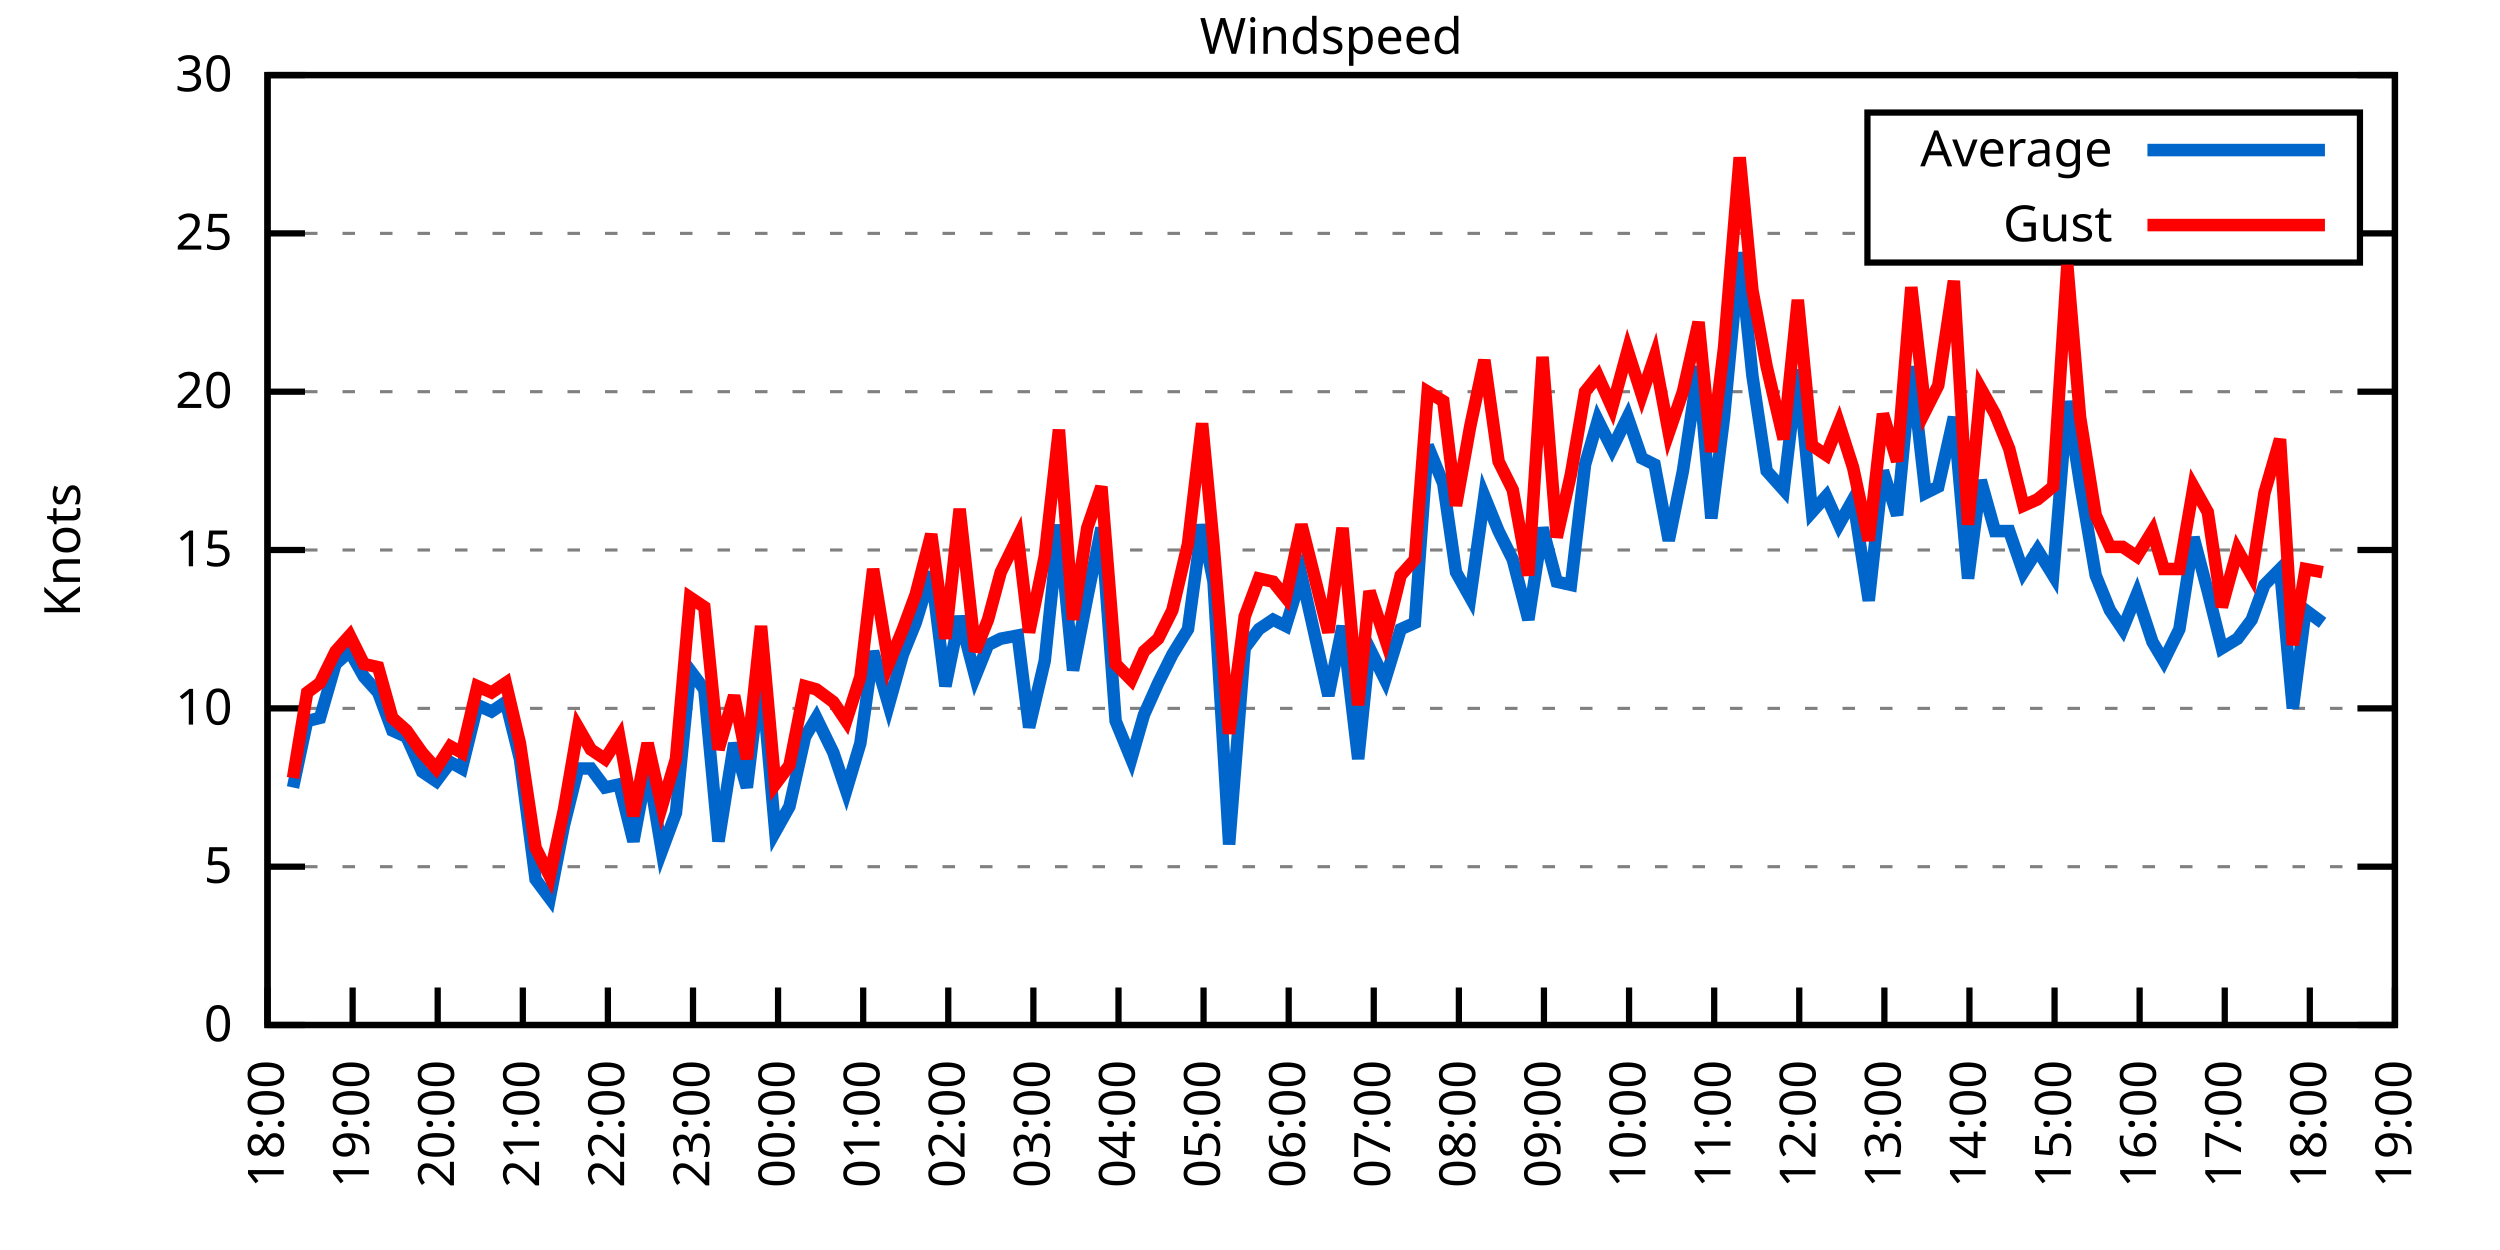
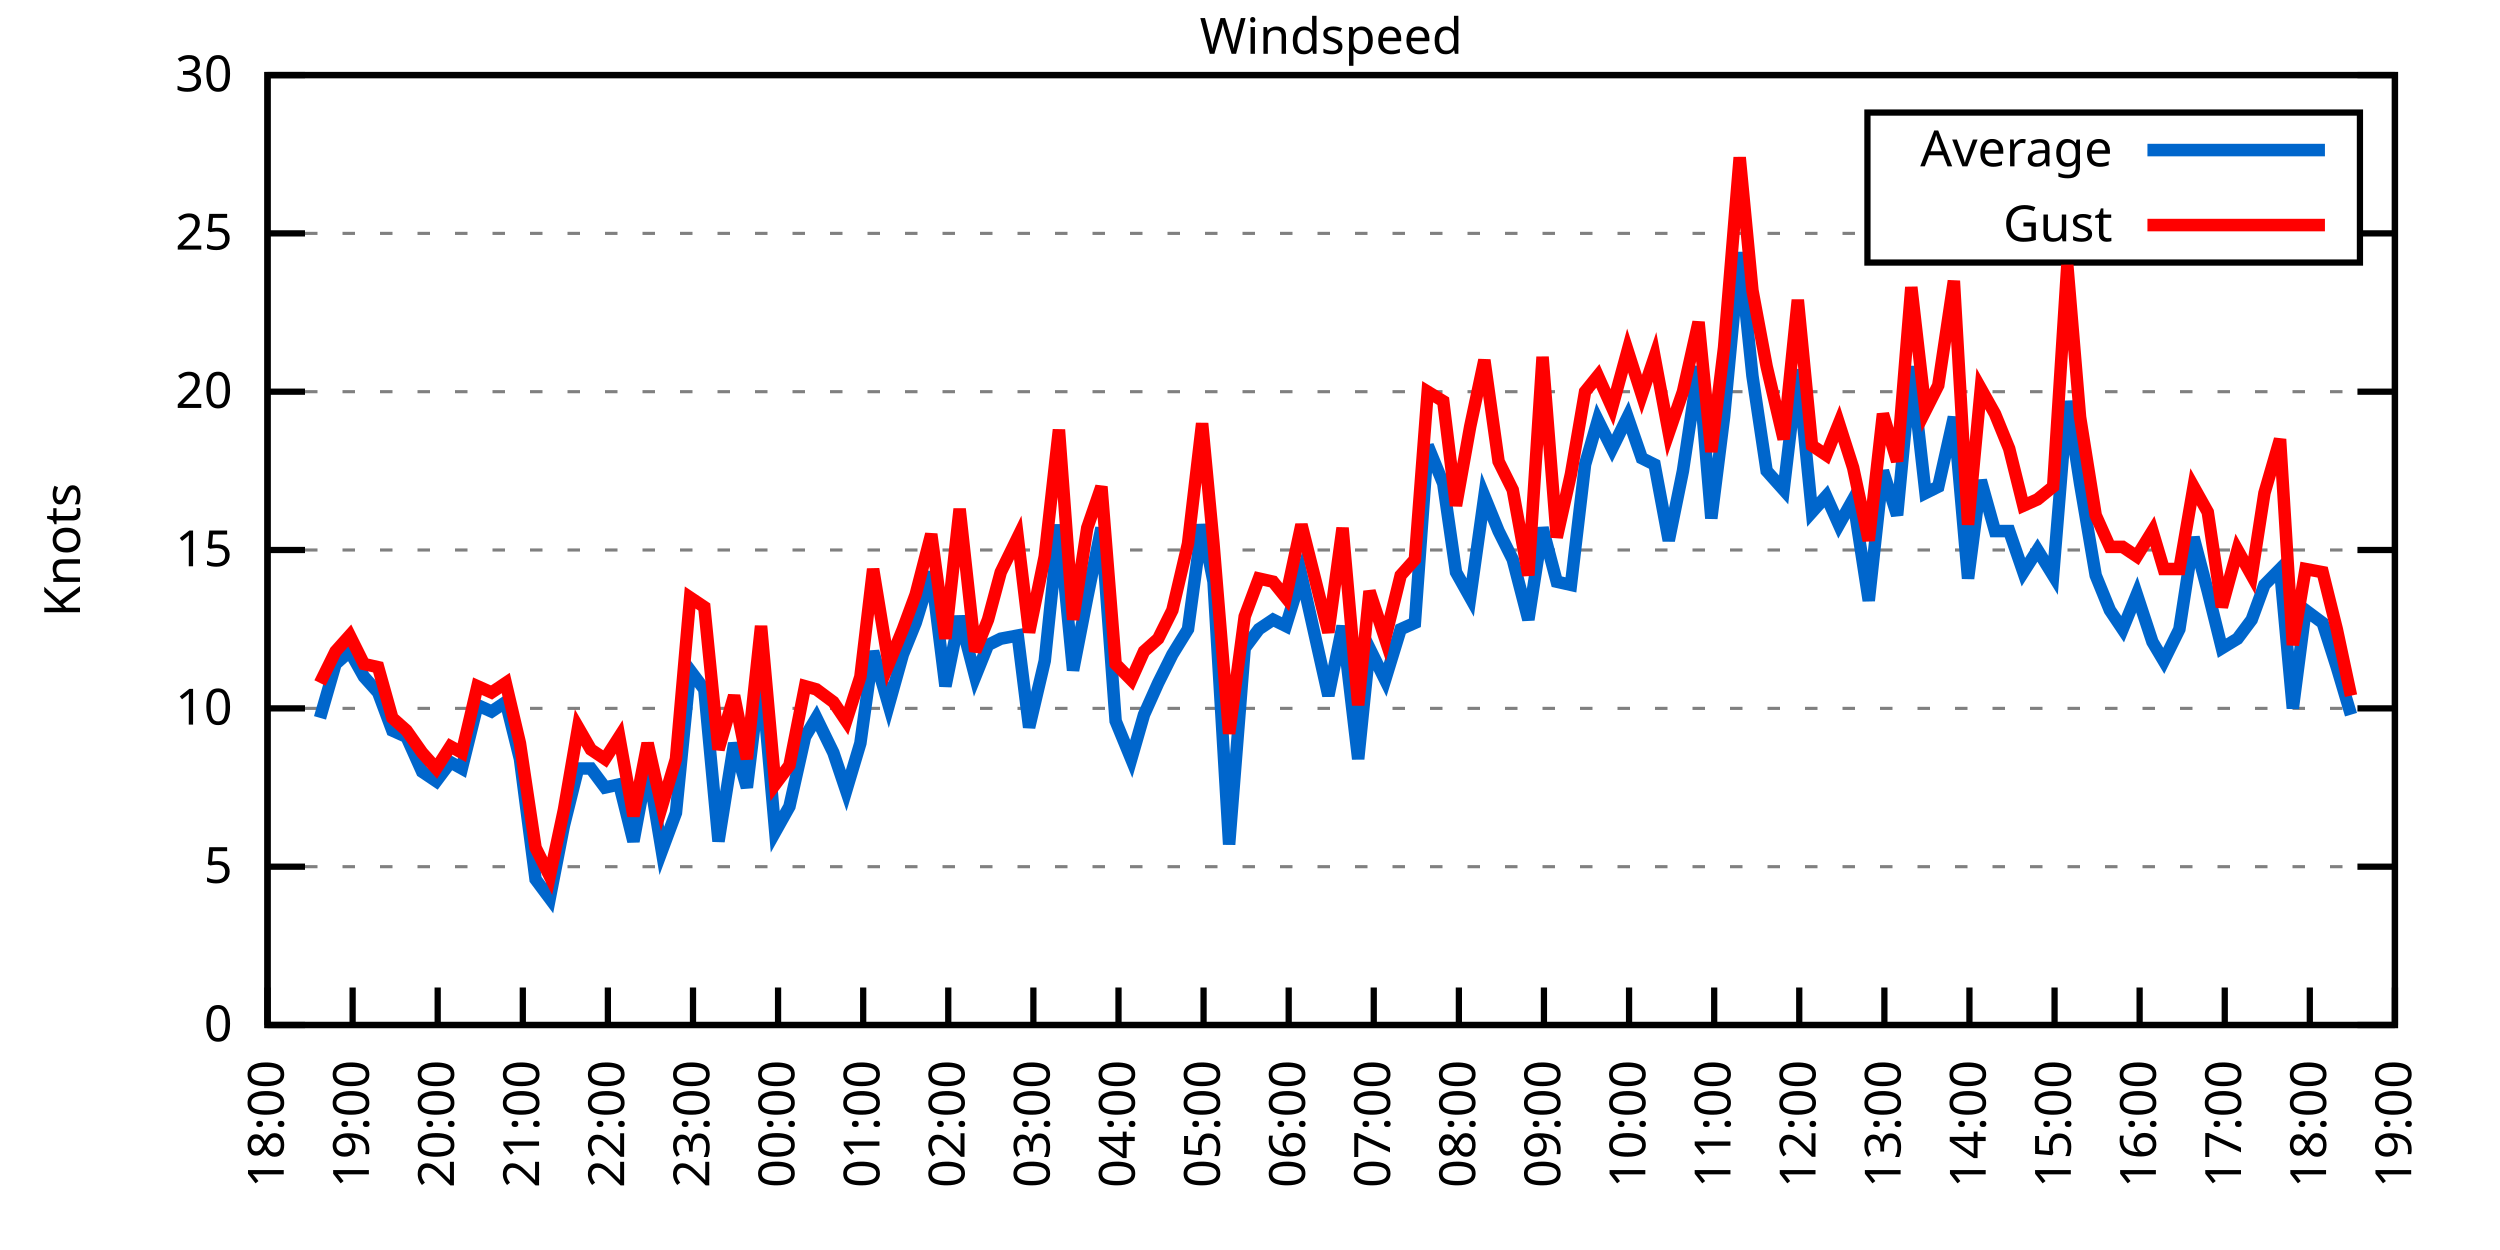
<svg xmlns="http://www.w3.org/2000/svg" xmlns:xlink="http://www.w3.org/1999/xlink" width="400" height="200" viewBox="0 0 400 200">
  <g id="gnuplot_canvas">
    <rect x="0" y="0" width="400" height="200" fill="none" />
    <defs>
      <circle id="gpDot" r="0.5" stroke-width="0.5" stroke="currentColor" />
      <path id="gpPt0" stroke-width="0.333" stroke="currentColor" d="M-1,0 h2 M0,-1 v2" />
      <path id="gpPt1" stroke-width="0.333" stroke="currentColor" d="M-1,-1 L1,1 M1,-1 L-1,1" />
      <path id="gpPt2" stroke-width="0.333" stroke="currentColor" d="M-1,0 L1,0 M0,-1 L0,1 M-1,-1 L1,1 M-1,1 L1,-1" />
      <rect id="gpPt3" stroke-width="0.333" stroke="currentColor" x="-1" y="-1" width="2" height="2" />
      <rect id="gpPt4" stroke-width="0.333" stroke="currentColor" fill="currentColor" x="-1" y="-1" width="2" height="2" />
      <circle id="gpPt5" stroke-width="0.333" stroke="currentColor" cx="0" cy="0" r="1" />
      <use xlink:href="#gpPt5" id="gpPt6" fill="currentColor" stroke="none" />
      <path id="gpPt7" stroke-width="0.333" stroke="currentColor" d="M0,-1.33 L-1.33,0.67 L1.33,0.67 z" />
      <use xlink:href="#gpPt7" id="gpPt8" fill="currentColor" stroke="none" />
      <use xlink:href="#gpPt7" id="gpPt9" stroke="currentColor" transform="rotate(180)" />
      <use xlink:href="#gpPt9" id="gpPt10" fill="currentColor" stroke="none" />
      <use xlink:href="#gpPt3" id="gpPt11" stroke="currentColor" transform="rotate(45)" />
      <use xlink:href="#gpPt11" id="gpPt12" fill="currentColor" stroke="none" />
      <path id="gpPt13" stroke-width="0.333" stroke="currentColor" d="M0,1.330 L1.265,0.411 L0.782,-1.067 L-0.782,-1.076 L-1.265,0.411 z" />
      <use xlink:href="#gpPt13" id="gpPt14" fill="currentColor" stroke="none" />
      <filter id="textbox" filterUnits="objectBoundingBox" x="0" y="0" height="1" width="1">
        <feFlood flood-color="white" flood-opacity="1" result="bgnd" />
        <feComposite in="SourceGraphic" in2="bgnd" operator="atop" />
      </filter>
      <filter id="greybox" filterUnits="objectBoundingBox" x="0" y="0" height="1" width="1">
        <feFlood flood-color="lightgrey" flood-opacity="1" result="grey" />
        <feComposite in="SourceGraphic" in2="grey" operator="atop" />
      </filter>
    </defs>
    <g fill="none" color="white" stroke="currentColor" stroke-width="1.00" stroke-linecap="butt" stroke-linejoin="miter">
</g>
    <g fill="none" color="black" stroke="currentColor" stroke-width="1.00" stroke-linecap="butt" stroke-linejoin="miter">
      <g stroke="none" shape-rendering="crispEdges">
        <polygon fill="rgb(255, 255, 255)" points="42.80,164.00 383.18,164.00 383.18,12.02 42.80,12.02 " />
      </g>
    </g>
    <g fill="none" color="black" stroke="currentColor" stroke-width="1.00" stroke-linecap="butt" stroke-linejoin="miter">
</g>
    <g fill="none" color="black" stroke="black" stroke-width="0.50" stroke-linecap="butt" stroke-linejoin="miter">
</g>
    <g fill="none" color="gray" stroke="currentColor" stroke-width="0.50" stroke-linecap="butt" stroke-linejoin="miter">
      <path stroke="gray" stroke-dasharray="2,4" class="gridline" d="M42.80,164.00 L383.19,164.00  " />
    </g>
    <g fill="none" color="gray" stroke="gray" stroke-width="1.00" stroke-linecap="butt" stroke-linejoin="miter">
</g>
    <g fill="none" color="black" stroke="currentColor" stroke-width="1.00" stroke-linecap="butt" stroke-linejoin="miter">
      <path stroke="black" d="M42.80,164.00 L48.80,164.00 M383.19,164.00 L377.19,164.00  " />
      <g transform="translate(37.20,166.60)" stroke="none" fill="black" font-family="Sans" font-size="8.00" text-anchor="end">
        <text>
          <tspan font-family="Sans"> 0</tspan>
        </text>
      </g>
    </g>
    <g fill="none" color="black" stroke="currentColor" stroke-width="1.00" stroke-linecap="butt" stroke-linejoin="miter">
</g>
    <g fill="none" color="black" stroke="black" stroke-width="0.50" stroke-linecap="butt" stroke-linejoin="miter">
</g>
    <g fill="none" color="gray" stroke="currentColor" stroke-width="0.50" stroke-linecap="butt" stroke-linejoin="miter">
      <path stroke="gray" stroke-dasharray="2,4" class="gridline" d="M42.80,138.67 L383.19,138.67  " />
    </g>
    <g fill="none" color="gray" stroke="gray" stroke-width="1.00" stroke-linecap="butt" stroke-linejoin="miter">
</g>
    <g fill="none" color="black" stroke="currentColor" stroke-width="1.00" stroke-linecap="butt" stroke-linejoin="miter">
      <path stroke="black" d="M42.80,138.67 L48.80,138.67 M383.19,138.67 L377.19,138.67  " />
      <g transform="translate(37.20,141.27)" stroke="none" fill="black" font-family="Sans" font-size="8.00" text-anchor="end">
        <text>
          <tspan font-family="Sans"> 5</tspan>
        </text>
      </g>
    </g>
    <g fill="none" color="black" stroke="currentColor" stroke-width="1.00" stroke-linecap="butt" stroke-linejoin="miter">
</g>
    <g fill="none" color="black" stroke="black" stroke-width="0.50" stroke-linecap="butt" stroke-linejoin="miter">
</g>
    <g fill="none" color="gray" stroke="currentColor" stroke-width="0.50" stroke-linecap="butt" stroke-linejoin="miter">
      <path stroke="gray" stroke-dasharray="2,4" class="gridline" d="M42.80,113.34 L383.19,113.34  " />
    </g>
    <g fill="none" color="gray" stroke="gray" stroke-width="1.00" stroke-linecap="butt" stroke-linejoin="miter">
</g>
    <g fill="none" color="black" stroke="currentColor" stroke-width="1.00" stroke-linecap="butt" stroke-linejoin="miter">
      <path stroke="black" d="M42.80,113.34 L48.80,113.34 M383.19,113.34 L377.19,113.34  " />
      <g transform="translate(37.20,115.94)" stroke="none" fill="black" font-family="Sans" font-size="8.00" text-anchor="end">
        <text>
          <tspan font-family="Sans"> 10</tspan>
        </text>
      </g>
    </g>
    <g fill="none" color="black" stroke="currentColor" stroke-width="1.00" stroke-linecap="butt" stroke-linejoin="miter">
</g>
    <g fill="none" color="black" stroke="black" stroke-width="0.50" stroke-linecap="butt" stroke-linejoin="miter">
</g>
    <g fill="none" color="gray" stroke="currentColor" stroke-width="0.50" stroke-linecap="butt" stroke-linejoin="miter">
      <path stroke="gray" stroke-dasharray="2,4" class="gridline" d="M42.80,88.00 L383.19,88.00  " />
    </g>
    <g fill="none" color="gray" stroke="gray" stroke-width="1.00" stroke-linecap="butt" stroke-linejoin="miter">
</g>
    <g fill="none" color="black" stroke="currentColor" stroke-width="1.00" stroke-linecap="butt" stroke-linejoin="miter">
      <path stroke="black" d="M42.80,88.00 L48.80,88.00 M383.19,88.00 L377.19,88.00  " />
      <g transform="translate(37.20,90.60)" stroke="none" fill="black" font-family="Sans" font-size="8.00" text-anchor="end">
        <text>
          <tspan font-family="Sans"> 15</tspan>
        </text>
      </g>
    </g>
    <g fill="none" color="black" stroke="currentColor" stroke-width="1.00" stroke-linecap="butt" stroke-linejoin="miter">
</g>
    <g fill="none" color="black" stroke="black" stroke-width="0.50" stroke-linecap="butt" stroke-linejoin="miter">
</g>
    <g fill="none" color="gray" stroke="currentColor" stroke-width="0.50" stroke-linecap="butt" stroke-linejoin="miter">
      <path stroke="gray" stroke-dasharray="2,4" class="gridline" d="M42.80,62.67 L383.19,62.67  " />
    </g>
    <g fill="none" color="gray" stroke="gray" stroke-width="1.00" stroke-linecap="butt" stroke-linejoin="miter">
</g>
    <g fill="none" color="black" stroke="currentColor" stroke-width="1.00" stroke-linecap="butt" stroke-linejoin="miter">
      <path stroke="black" d="M42.80,62.67 L48.80,62.67 M383.19,62.67 L377.19,62.67  " />
      <g transform="translate(37.20,65.27)" stroke="none" fill="black" font-family="Sans" font-size="8.00" text-anchor="end">
        <text>
          <tspan font-family="Sans"> 20</tspan>
        </text>
      </g>
    </g>
    <g fill="none" color="black" stroke="currentColor" stroke-width="1.00" stroke-linecap="butt" stroke-linejoin="miter">
</g>
    <g fill="none" color="black" stroke="black" stroke-width="0.50" stroke-linecap="butt" stroke-linejoin="miter">
</g>
    <g fill="none" color="gray" stroke="currentColor" stroke-width="0.50" stroke-linecap="butt" stroke-linejoin="miter">
      <path stroke="gray" stroke-dasharray="2,4" class="gridline" d="M42.80,37.34 L298.79,37.34 M377.59,37.34 L383.19,37.34  " />
    </g>
    <g fill="none" color="gray" stroke="gray" stroke-width="1.00" stroke-linecap="butt" stroke-linejoin="miter">
</g>
    <g fill="none" color="black" stroke="currentColor" stroke-width="1.00" stroke-linecap="butt" stroke-linejoin="miter">
      <path stroke="black" d="M42.80,37.34 L48.80,37.34 M383.19,37.34 L377.19,37.34  " />
      <g transform="translate(37.20,39.94)" stroke="none" fill="black" font-family="Sans" font-size="8.00" text-anchor="end">
        <text>
          <tspan font-family="Sans"> 25</tspan>
        </text>
      </g>
    </g>
    <g fill="none" color="black" stroke="currentColor" stroke-width="1.00" stroke-linecap="butt" stroke-linejoin="miter">
</g>
    <g fill="none" color="black" stroke="black" stroke-width="0.50" stroke-linecap="butt" stroke-linejoin="miter">
</g>
    <g fill="none" color="gray" stroke="currentColor" stroke-width="0.50" stroke-linecap="butt" stroke-linejoin="miter">
      <path stroke="gray" stroke-dasharray="2,4" class="gridline" d="M42.80,12.01 L383.19,12.01  " />
    </g>
    <g fill="none" color="gray" stroke="gray" stroke-width="1.00" stroke-linecap="butt" stroke-linejoin="miter">
</g>
    <g fill="none" color="black" stroke="currentColor" stroke-width="1.00" stroke-linecap="butt" stroke-linejoin="miter">
      <path stroke="black" d="M42.80,12.01 L48.80,12.01 M383.19,12.01 L377.19,12.01  " />
      <g transform="translate(37.20,14.61)" stroke="none" fill="black" font-family="Sans" font-size="8.00" text-anchor="end">
        <text>
          <tspan font-family="Sans"> 30</tspan>
        </text>
      </g>
    </g>
    <g fill="none" color="black" stroke="currentColor" stroke-width="1.00" stroke-linecap="butt" stroke-linejoin="miter">
      <path stroke="black" d="M42.80,164.00 L42.80,158.00  " />
      <g transform="translate(45.40,169.60) rotate(270.00)" stroke="none" fill="black" font-family="Sans" font-size="8.00" text-anchor="end">
        <text>
          <tspan font-family="Sans">18:00</tspan>
        </text>
      </g>
    </g>
    <g fill="none" color="black" stroke="currentColor" stroke-width="1.00" stroke-linecap="butt" stroke-linejoin="miter">
      <path stroke="black" d="M56.42,164.00 L56.42,158.00  " />
      <g transform="translate(59.02,169.60) rotate(270.00)" stroke="none" fill="black" font-family="Sans" font-size="8.00" text-anchor="end">
        <text>
          <tspan font-family="Sans">19:00</tspan>
        </text>
      </g>
    </g>
    <g fill="none" color="black" stroke="currentColor" stroke-width="1.00" stroke-linecap="butt" stroke-linejoin="miter">
      <path stroke="black" d="M70.03,164.00 L70.03,158.00  " />
      <g transform="translate(72.63,169.60) rotate(270.00)" stroke="none" fill="black" font-family="Sans" font-size="8.00" text-anchor="end">
        <text>
          <tspan font-family="Sans">20:00</tspan>
        </text>
      </g>
    </g>
    <g fill="none" color="black" stroke="currentColor" stroke-width="1.00" stroke-linecap="butt" stroke-linejoin="miter">
      <path stroke="black" d="M83.65,164.00 L83.65,158.00  " />
      <g transform="translate(86.25,169.60) rotate(270.00)" stroke="none" fill="black" font-family="Sans" font-size="8.00" text-anchor="end">
        <text>
          <tspan font-family="Sans">21:00</tspan>
        </text>
      </g>
    </g>
    <g fill="none" color="black" stroke="currentColor" stroke-width="1.00" stroke-linecap="butt" stroke-linejoin="miter">
      <path stroke="black" d="M97.26,164.00 L97.26,158.00  " />
      <g transform="translate(99.86,169.60) rotate(270.00)" stroke="none" fill="black" font-family="Sans" font-size="8.00" text-anchor="end">
        <text>
          <tspan font-family="Sans">22:00</tspan>
        </text>
      </g>
    </g>
    <g fill="none" color="black" stroke="currentColor" stroke-width="1.00" stroke-linecap="butt" stroke-linejoin="miter">
      <path stroke="black" d="M110.88,164.00 L110.88,158.00  " />
      <g transform="translate(113.48,169.60) rotate(270.00)" stroke="none" fill="black" font-family="Sans" font-size="8.00" text-anchor="end">
        <text>
          <tspan font-family="Sans">23:00</tspan>
        </text>
      </g>
    </g>
    <g fill="none" color="black" stroke="currentColor" stroke-width="1.00" stroke-linecap="butt" stroke-linejoin="miter">
      <path stroke="black" d="M124.49,164.00 L124.49,158.00  " />
      <g transform="translate(127.09,169.60) rotate(270.00)" stroke="none" fill="black" font-family="Sans" font-size="8.00" text-anchor="end">
        <text>
          <tspan font-family="Sans">00:00</tspan>
        </text>
      </g>
    </g>
    <g fill="none" color="black" stroke="currentColor" stroke-width="1.00" stroke-linecap="butt" stroke-linejoin="miter">
      <path stroke="black" d="M138.11,164.00 L138.11,158.00  " />
      <g transform="translate(140.71,169.60) rotate(270.00)" stroke="none" fill="black" font-family="Sans" font-size="8.00" text-anchor="end">
        <text>
          <tspan font-family="Sans">01:00</tspan>
        </text>
      </g>
    </g>
    <g fill="none" color="black" stroke="currentColor" stroke-width="1.00" stroke-linecap="butt" stroke-linejoin="miter">
      <path stroke="black" d="M151.72,164.00 L151.72,158.00  " />
      <g transform="translate(154.32,169.60) rotate(270.00)" stroke="none" fill="black" font-family="Sans" font-size="8.00" text-anchor="end">
        <text>
          <tspan font-family="Sans">02:00</tspan>
        </text>
      </g>
    </g>
    <g fill="none" color="black" stroke="currentColor" stroke-width="1.00" stroke-linecap="butt" stroke-linejoin="miter">
      <path stroke="black" d="M165.34,164.00 L165.34,158.00  " />
      <g transform="translate(167.94,169.60) rotate(270.00)" stroke="none" fill="black" font-family="Sans" font-size="8.00" text-anchor="end">
        <text>
          <tspan font-family="Sans">03:00</tspan>
        </text>
      </g>
    </g>
    <g fill="none" color="black" stroke="currentColor" stroke-width="1.00" stroke-linecap="butt" stroke-linejoin="miter">
      <path stroke="black" d="M178.96,164.00 L178.96,158.00  " />
      <g transform="translate(181.56,169.60) rotate(270.00)" stroke="none" fill="black" font-family="Sans" font-size="8.00" text-anchor="end">
        <text>
          <tspan font-family="Sans">04:00</tspan>
        </text>
      </g>
    </g>
    <g fill="none" color="black" stroke="currentColor" stroke-width="1.00" stroke-linecap="butt" stroke-linejoin="miter">
      <path stroke="black" d="M192.57,164.00 L192.57,158.00  " />
      <g transform="translate(195.17,169.60) rotate(270.00)" stroke="none" fill="black" font-family="Sans" font-size="8.00" text-anchor="end">
        <text>
          <tspan font-family="Sans">05:00</tspan>
        </text>
      </g>
    </g>
    <g fill="none" color="black" stroke="currentColor" stroke-width="1.00" stroke-linecap="butt" stroke-linejoin="miter">
      <path stroke="black" d="M206.19,164.00 L206.19,158.00  " />
      <g transform="translate(208.79,169.60) rotate(270.00)" stroke="none" fill="black" font-family="Sans" font-size="8.00" text-anchor="end">
        <text>
          <tspan font-family="Sans">06:00</tspan>
        </text>
      </g>
    </g>
    <g fill="none" color="black" stroke="currentColor" stroke-width="1.00" stroke-linecap="butt" stroke-linejoin="miter">
      <path stroke="black" d="M219.80,164.00 L219.80,158.00  " />
      <g transform="translate(222.40,169.60) rotate(270.00)" stroke="none" fill="black" font-family="Sans" font-size="8.00" text-anchor="end">
        <text>
          <tspan font-family="Sans">07:00</tspan>
        </text>
      </g>
    </g>
    <g fill="none" color="black" stroke="currentColor" stroke-width="1.00" stroke-linecap="butt" stroke-linejoin="miter">
      <path stroke="black" d="M233.42,164.00 L233.42,158.00  " />
      <g transform="translate(236.02,169.60) rotate(270.00)" stroke="none" fill="black" font-family="Sans" font-size="8.00" text-anchor="end">
        <text>
          <tspan font-family="Sans">08:00</tspan>
        </text>
      </g>
    </g>
    <g fill="none" color="black" stroke="currentColor" stroke-width="1.00" stroke-linecap="butt" stroke-linejoin="miter">
      <path stroke="black" d="M247.03,164.00 L247.03,158.00  " />
      <g transform="translate(249.63,169.60) rotate(270.00)" stroke="none" fill="black" font-family="Sans" font-size="8.00" text-anchor="end">
        <text>
          <tspan font-family="Sans">09:00</tspan>
        </text>
      </g>
    </g>
    <g fill="none" color="black" stroke="currentColor" stroke-width="1.00" stroke-linecap="butt" stroke-linejoin="miter">
      <path stroke="black" d="M260.65,164.00 L260.65,158.00  " />
      <g transform="translate(263.25,169.60) rotate(270.00)" stroke="none" fill="black" font-family="Sans" font-size="8.00" text-anchor="end">
        <text>
          <tspan font-family="Sans">10:00</tspan>
        </text>
      </g>
    </g>
    <g fill="none" color="black" stroke="currentColor" stroke-width="1.00" stroke-linecap="butt" stroke-linejoin="miter">
      <path stroke="black" d="M274.27,164.00 L274.27,158.00  " />
      <g transform="translate(276.87,169.60) rotate(270.00)" stroke="none" fill="black" font-family="Sans" font-size="8.00" text-anchor="end">
        <text>
          <tspan font-family="Sans">11:00</tspan>
        </text>
      </g>
    </g>
    <g fill="none" color="black" stroke="currentColor" stroke-width="1.00" stroke-linecap="butt" stroke-linejoin="miter">
      <path stroke="black" d="M287.88,164.00 L287.88,158.00  " />
      <g transform="translate(290.48,169.60) rotate(270.00)" stroke="none" fill="black" font-family="Sans" font-size="8.00" text-anchor="end">
        <text>
          <tspan font-family="Sans">12:00</tspan>
        </text>
      </g>
    </g>
    <g fill="none" color="black" stroke="currentColor" stroke-width="1.00" stroke-linecap="butt" stroke-linejoin="miter">
      <path stroke="black" d="M301.50,164.00 L301.50,158.00  " />
      <g transform="translate(304.10,169.60) rotate(270.00)" stroke="none" fill="black" font-family="Sans" font-size="8.00" text-anchor="end">
        <text>
          <tspan font-family="Sans">13:00</tspan>
        </text>
      </g>
    </g>
    <g fill="none" color="black" stroke="currentColor" stroke-width="1.00" stroke-linecap="butt" stroke-linejoin="miter">
      <path stroke="black" d="M315.11,164.00 L315.11,158.00  " />
      <g transform="translate(317.71,169.60) rotate(270.00)" stroke="none" fill="black" font-family="Sans" font-size="8.00" text-anchor="end">
        <text>
          <tspan font-family="Sans">14:00</tspan>
        </text>
      </g>
    </g>
    <g fill="none" color="black" stroke="currentColor" stroke-width="1.00" stroke-linecap="butt" stroke-linejoin="miter">
      <path stroke="black" d="M328.73,164.00 L328.73,158.00  " />
      <g transform="translate(331.33,169.60) rotate(270.00)" stroke="none" fill="black" font-family="Sans" font-size="8.00" text-anchor="end">
        <text>
          <tspan font-family="Sans">15:00</tspan>
        </text>
      </g>
    </g>
    <g fill="none" color="black" stroke="currentColor" stroke-width="1.00" stroke-linecap="butt" stroke-linejoin="miter">
      <path stroke="black" d="M342.34,164.00 L342.34,158.00  " />
      <g transform="translate(344.94,169.60) rotate(270.00)" stroke="none" fill="black" font-family="Sans" font-size="8.00" text-anchor="end">
        <text>
          <tspan font-family="Sans">16:00</tspan>
        </text>
      </g>
    </g>
    <g fill="none" color="black" stroke="currentColor" stroke-width="1.00" stroke-linecap="butt" stroke-linejoin="miter">
      <path stroke="black" d="M355.96,164.00 L355.96,158.00  " />
      <g transform="translate(358.56,169.60) rotate(270.00)" stroke="none" fill="black" font-family="Sans" font-size="8.00" text-anchor="end">
        <text>
          <tspan font-family="Sans">17:00</tspan>
        </text>
      </g>
    </g>
    <g fill="none" color="black" stroke="currentColor" stroke-width="1.00" stroke-linecap="butt" stroke-linejoin="miter">
      <path stroke="black" d="M369.57,164.00 L369.57,158.00  " />
      <g transform="translate(372.17,169.60) rotate(270.00)" stroke="none" fill="black" font-family="Sans" font-size="8.00" text-anchor="end">
        <text>
          <tspan font-family="Sans">18:00</tspan>
        </text>
      </g>
    </g>
    <g fill="none" color="black" stroke="currentColor" stroke-width="1.00" stroke-linecap="butt" stroke-linejoin="miter">
      <path stroke="black" d="M383.19,164.00 L383.19,158.00  " />
      <g transform="translate(385.79,169.60) rotate(270.00)" stroke="none" fill="black" font-family="Sans" font-size="8.00" text-anchor="end">
        <text>
          <tspan font-family="Sans">19:00</tspan>
        </text>
      </g>
    </g>
    <g fill="none" color="black" stroke="currentColor" stroke-width="1.00" stroke-linecap="butt" stroke-linejoin="miter">
</g>
    <g fill="none" color="black" stroke="currentColor" stroke-width="1.00" stroke-linecap="butt" stroke-linejoin="miter">
      <path stroke="black" d="M42.80,12.01 L42.80,164.00 L383.19,164.00 L383.19,12.01 L42.80,12.01 Z  " />
    </g>
    <g fill="none" color="black" stroke="currentColor" stroke-width="1.00" stroke-linecap="butt" stroke-linejoin="miter">
</g>
    <g fill="none" color="black" stroke="currentColor" stroke-width="1.00" stroke-linecap="butt" stroke-linejoin="miter">
      <path stroke="black" d="M298.79,42.01 L298.79,18.01 L377.59,18.01 L377.59,42.01 L298.79,42.01 Z  " />
    </g>
    <g id="Windspeed_plot_1">
      <g fill="none" color="white" stroke="black" stroke-width="2.00" stroke-linecap="butt" stroke-linejoin="miter">
</g>
      <g fill="none" color="black" stroke="currentColor" stroke-width="2.00" stroke-linecap="butt" stroke-linejoin="miter">
        <g transform="translate(337.99,26.61)" stroke="none" fill="black" font-family="Sans" font-size="8.00" text-anchor="end">
          <text>
            <tspan font-family="Sans">Average</tspan>
          </text>
        </g>
      </g>
      <g fill="none" color="black" stroke="currentColor" stroke-width="2.00" stroke-linecap="butt" stroke-linejoin="miter">
-         <path stroke="rgb(  0, 102, 204)" d="M343.59,24.01 L371.99,24.01 M46.88,126.00 L49.15,115.36 L51.20,114.86 L53.69,106.24 L55.96,104.22 L58.23,108.27   L60.50,110.80 L62.77,116.88 L65.04,117.90 L67.54,123.47 L69.80,124.99 L72.07,121.95 L73.89,122.96 L76.39,112.83   L78.65,113.84 L80.92,112.32 L83.19,121.44 L85.69,140.69 L87.96,143.73 L90.23,132.08 L92.50,122.96 L94.54,122.96   L96.81,126.00 L99.08,125.50 L101.35,134.62 L103.62,122.46 L105.89,136.14 L108.15,130.06 L110.42,107.26 L112.69,110.30   L114.96,134.62 L117.46,118.91 L119.50,126.00 L121.77,107.26 L124.04,133.10 L126.31,129.04 L128.81,117.90 L130.62,114.86   L133.34,120.43 L135.39,126.51 L137.66,118.91 L139.70,104.22 L142.19,112.83 L144.46,104.72 L146.51,99.66 L149.00,91.55   L151.27,109.79 L153.54,98.64 L156.04,108.27 L158.08,103.20 L160.12,102.19 L162.84,101.68 L164.66,116.38 L167.16,105.74   L169.43,83.95 L171.69,107.26 L173.96,95.60 L176.23,84.46 L178.50,115.36 L181.00,121.44 L183.04,114.35 L185.31,109.28   L187.58,104.72 L190.08,100.67 L192.34,83.95 L194.16,93.07 L196.66,135.12 L199.15,103.71 L201.42,100.67 L203.69,99.15   L205.73,100.16 L208.23,92.06 L210.27,101.18 L212.54,111.31 L214.81,100.16 L217.31,121.44 L219.12,103.71 L221.62,108.78   L224.11,100.67 L226.38,99.66 L228.43,71.29 L230.92,77.37 L232.96,91.55 L235.23,95.60 L237.50,79.39 L239.77,84.97   L242.04,89.52 L244.54,99.15 L246.81,84.46 L249.08,93.07 L251.35,93.58 L253.61,74.33 L255.66,67.23 L257.93,71.79   L260.42,66.73 L262.69,73.31 L264.73,74.33 L267.00,86.49 L269.27,75.34 L271.77,58.62 L273.81,82.94 L275.85,66.73   L278.35,40.38 L280.39,60.14 L282.66,75.34 L285.38,78.38 L287.65,59.13 L289.92,81.93 L292.19,79.39 L294.23,83.95   L296.50,79.90 L299.00,96.11 L301.27,75.34 L303.54,82.43 L305.81,58.62 L308.08,78.89 L310.12,77.87 L312.62,66.73   L314.89,92.56 L316.93,76.86 L319.20,84.97 L321.47,84.97 L323.74,91.55 L326.00,88.00 L328.50,92.06 L330.77,64.19   L332.81,77.37 L335.31,92.06 L337.58,97.63 L339.62,100.67 L341.89,95.10 L344.39,102.70 L346.20,105.74 L348.70,100.67   L350.97,85.98 L353.24,94.59 L355.50,103.71 L358.00,102.19 L360.27,99.15 L362.31,93.58 L364.81,91.04 L366.85,113.34   L368.89,97.63 L371.62,99.66  " />
+         <path stroke="rgb(  0, 102, 204)" d="M343.59,24.01 L371.99,24.01 M51.20,114.86 L53.69,106.24 L55.96,104.22 L58.23,108.27 L60.50,110.80 L62.77,116.88   L65.04,117.90 L67.54,123.47 L69.80,124.99 L72.07,121.95 L73.89,122.96 L76.39,112.83 L78.65,113.84 L80.92,112.32   L83.19,121.44 L85.69,140.69 L87.96,143.73 L90.23,132.08 L92.50,122.96 L94.54,122.96 L96.81,126.00 L99.08,125.50   L101.35,134.62 L103.62,122.46 L105.89,136.14 L108.15,130.06 L110.42,107.26 L112.69,110.30 L114.96,134.62 L117.46,118.91   L119.50,126.00 L121.77,107.26 L124.04,133.10 L126.31,129.04 L128.81,117.90 L130.62,114.86 L133.34,120.43 L135.39,126.51   L137.66,118.91 L139.70,104.22 L142.19,112.83 L144.46,104.72 L146.51,99.66 L149.00,91.55 L151.27,109.79 L153.54,98.64   L156.04,108.27 L158.08,103.20 L160.12,102.19 L162.84,101.68 L164.66,116.38 L167.16,105.74 L169.43,83.95 L171.69,107.26   L173.96,95.60 L176.23,84.46 L178.50,115.36 L181.00,121.44 L183.04,114.35 L185.31,109.28 L187.58,104.72 L190.08,100.67   L192.34,83.95 L194.16,93.07 L196.66,135.12 L199.15,103.71 L201.42,100.67 L203.69,99.15 L205.73,100.16 L208.23,92.06   L210.27,101.18 L212.54,111.31 L214.81,100.16 L217.31,121.44 L219.12,103.71 L221.62,108.78 L224.11,100.67 L226.38,99.66   L228.43,71.29 L230.92,77.37 L232.96,91.55 L235.23,95.60 L237.50,79.39 L239.77,84.97 L242.04,89.52 L244.54,99.15   L246.81,84.46 L249.08,93.07 L251.35,93.58 L253.61,74.33 L255.66,67.23 L257.93,71.79 L260.42,66.73 L262.69,73.31   L264.73,74.33 L267.00,86.49 L269.27,75.34 L271.77,58.62 L273.81,82.94 L275.85,66.73 L278.35,40.38 L280.39,60.14   L282.66,75.34 L285.38,78.38 L287.65,59.13 L289.92,81.93 L292.19,79.39 L294.23,83.95 L296.50,79.90 L299.00,96.11   L301.27,75.34 L303.54,82.43 L305.81,58.62 L308.08,78.89 L310.12,77.87 L312.62,66.73 L314.89,92.56 L316.93,76.86   L319.20,84.97 L321.47,84.97 L323.74,91.55 L326.00,88.00 L328.50,92.06 L330.77,64.19 L332.81,77.37 L335.31,92.06   L337.58,97.63 L339.62,100.67 L341.89,95.10 L344.39,102.70 L346.20,105.74 L348.70,100.67 L350.97,85.98 L353.24,94.59   L355.50,103.71 L358.00,102.19 L360.27,99.15 L362.31,93.58 L364.81,91.04 L366.85,113.34 L368.89,97.63 L371.62,99.66   L373.89,106.75 L376.16,114.35  " />
      </g>
    </g>
    <g id="Windspeed_plot_2">
      <g fill="none" color="black" stroke="currentColor" stroke-width="2.00" stroke-linecap="butt" stroke-linejoin="miter">
        <g transform="translate(337.99,38.61)" stroke="none" fill="black" font-family="Sans" font-size="8.00" text-anchor="end">
          <text>
            <tspan font-family="Sans">Gust</tspan>
          </text>
        </g>
      </g>
      <g fill="none" color="black" stroke="currentColor" stroke-width="2.00" stroke-linecap="butt" stroke-linejoin="miter">
-         <path stroke="rgb(255,   0,   0)" d="M343.59,36.01 L371.99,36.01 M46.88,124.48 L49.15,110.80 L51.20,109.28 L53.69,104.22 L55.96,101.68 L58.23,106.24   L60.50,106.75 L62.77,114.86 L65.04,116.88 L67.54,120.43 L69.80,122.96 L72.07,119.42 L73.89,120.43 L76.39,109.79   L78.65,110.80 L80.92,109.28 L83.19,118.91 L85.69,135.63 L87.96,140.19 L90.23,129.55 L92.50,116.38 L94.54,119.92   L96.81,121.44 L99.08,117.90 L101.35,130.56 L103.62,118.91 L105.89,129.04 L108.15,121.44 L110.42,95.60 L112.69,97.12   L114.96,119.92 L117.46,111.31 L119.50,121.44 L121.77,100.16 L124.04,125.50 L126.31,122.46 L128.81,109.79 L130.62,110.30   L133.34,112.32 L135.39,115.36 L137.66,108.27 L139.70,91.04 L142.19,106.24 L144.46,100.67 L146.51,95.10 L149.00,85.47   L151.27,102.19 L153.54,81.42 L156.04,104.22 L158.08,99.15 L160.12,91.55 L162.84,85.98 L164.66,101.18 L167.16,89.02   L169.43,68.75 L171.69,99.15 L173.96,84.46 L176.23,77.87 L178.50,106.24 L181.00,108.78 L183.04,104.22 L185.31,102.19   L187.58,97.63 L190.08,86.99 L192.34,67.74 L194.16,86.99 L196.66,117.39 L199.15,98.64 L201.42,92.56 L203.69,93.07   L205.73,95.60 L208.23,83.95 L210.27,92.06 L212.54,101.18 L214.81,84.46 L217.31,112.83 L219.12,94.59 L221.62,102.19   L224.11,92.06 L226.38,89.52 L228.43,62.67 L230.92,64.19 L232.96,80.91 L235.23,68.25 L237.50,57.61 L239.77,73.82   L242.04,78.38 L244.54,92.06 L246.81,57.10 L249.08,85.98 L251.35,75.85 L253.61,62.67 L255.66,60.14 L257.93,65.21   L260.42,56.09 L262.69,63.18 L264.73,57.10 L267.00,69.26 L269.27,62.67 L271.77,51.53 L273.81,72.30 L275.85,55.58   L278.35,25.18 L280.39,46.46 L282.66,58.62 L285.38,70.27 L287.65,47.98 L289.92,71.29 L292.19,72.81 L294.23,67.74   L296.50,74.83 L299.00,86.49 L301.27,66.22 L303.54,73.82 L305.81,45.95 L308.08,65.71 L310.12,61.66 L312.62,44.94   L314.89,83.95 L316.93,62.17 L319.20,66.22 L321.47,71.79 L323.74,80.91 L326.00,79.90 L328.50,77.87 L330.77,42.41   L332.81,66.73 L335.31,82.43 L337.58,87.50 L339.62,87.50 L341.89,89.02 L344.39,84.97 L346.20,91.04 L348.70,91.04   L350.97,77.87 L353.24,81.93 L355.50,97.12 L358.00,88.00 L360.27,92.06 L362.31,78.89 L364.81,70.27 L366.85,103.20   L368.89,91.04 L371.62,91.55  " />
+         <path stroke="rgb(255,   0,   0)" d="M343.59,36.01 L371.99,36.01 M51.20,109.28 L53.69,104.22 L55.96,101.68 L58.23,106.24 L60.50,106.75 L62.77,114.86   L65.04,116.88 L67.54,120.43 L69.80,122.96 L72.07,119.42 L73.89,120.43 L76.39,109.79 L78.65,110.80 L80.92,109.28   L83.19,118.91 L85.69,135.63 L87.96,140.19 L90.23,129.55 L92.50,116.38 L94.54,119.92 L96.81,121.44 L99.08,117.90   L101.35,130.56 L103.62,118.91 L105.89,129.04 L108.15,121.44 L110.42,95.60 L112.69,97.12 L114.96,119.92 L117.46,111.31   L119.50,121.44 L121.77,100.16 L124.04,125.50 L126.31,122.46 L128.81,109.79 L130.62,110.30 L133.34,112.32 L135.39,115.36   L137.66,108.27 L139.70,91.04 L142.19,106.24 L144.46,100.67 L146.51,95.10 L149.00,85.47 L151.27,102.19 L153.54,81.42   L156.04,104.22 L158.08,99.15 L160.12,91.55 L162.84,85.98 L164.66,101.18 L167.16,89.02 L169.43,68.75 L171.69,99.15   L173.96,84.46 L176.23,77.87 L178.50,106.24 L181.00,108.78 L183.04,104.22 L185.31,102.19 L187.58,97.63 L190.08,86.99   L192.34,67.74 L194.16,86.99 L196.66,117.39 L199.15,98.64 L201.42,92.56 L203.69,93.07 L205.73,95.60 L208.23,83.95   L210.27,92.06 L212.54,101.18 L214.81,84.46 L217.31,112.83 L219.12,94.59 L221.62,102.19 L224.11,92.06 L226.38,89.52   L228.43,62.67 L230.92,64.19 L232.96,80.91 L235.23,68.25 L237.50,57.61 L239.77,73.82 L242.04,78.38 L244.54,92.06   L246.81,57.10 L249.08,85.98 L251.35,75.85 L253.61,62.67 L255.66,60.14 L257.93,65.21 L260.42,56.09 L262.69,63.18   L264.73,57.10 L267.00,69.26 L269.27,62.67 L271.77,51.53 L273.81,72.30 L275.85,55.58 L278.35,25.18 L280.39,46.46   L282.66,58.62 L285.38,70.27 L287.65,47.98 L289.92,71.29 L292.19,72.81 L294.23,67.74 L296.50,74.83 L299.00,86.49   L301.27,66.22 L303.54,73.82 L305.81,45.95 L308.08,65.71 L310.12,61.66 L312.62,44.94 L314.89,83.95 L316.93,62.17   L319.20,66.22 L321.47,71.79 L323.74,80.91 L326.00,79.90 L328.50,77.87 L330.77,42.41 L332.81,66.73 L335.31,82.43   L337.58,87.50 L339.62,87.50 L341.89,89.02 L344.39,84.97 L346.20,91.04 L348.70,91.04 L350.97,77.87 L353.24,81.93   L355.50,97.12 L358.00,88.00 L360.27,92.06 L362.31,78.89 L364.81,70.27 L366.85,103.20 L368.89,91.04 L371.62,91.55   L373.89,100.67 L376.16,111.31  " />
      </g>
    </g>
    <g fill="none" color="black" stroke="currentColor" stroke-width="2.00" stroke-linecap="butt" stroke-linejoin="miter">
</g>
    <g fill="none" color="black" stroke="black" stroke-width="1.00" stroke-linecap="butt" stroke-linejoin="miter">
</g>
    <g fill="none" color="black" stroke="currentColor" stroke-width="1.00" stroke-linecap="butt" stroke-linejoin="miter">
      <path stroke="black" d="M42.80,12.01 L42.80,164.00 L383.19,164.00 L383.19,12.01 L42.80,12.01 Z  " />
      <g transform="translate(12.80,88.01) rotate(270.00)" stroke="none" fill="black" font-family="Sans" font-size="8.00" text-anchor="middle">
        <text>
          <tspan font-family="Sans">Knots</tspan>
        </text>
      </g>
    </g>
    <g fill="none" color="black" stroke="currentColor" stroke-width="1.00" stroke-linecap="butt" stroke-linejoin="miter">
</g>
    <g fill="none" color="black" stroke="currentColor" stroke-width="1.00" stroke-linecap="butt" stroke-linejoin="miter">
      <g transform="translate(212.99,8.61)" stroke="none" fill="black" font-family="Sans" font-size="8.00" text-anchor="middle">
        <text>
          <tspan font-family="Sans">Windspeed</tspan>
        </text>
      </g>
    </g>
    <g fill="none" color="black" stroke="currentColor" stroke-width="1.00" stroke-linecap="butt" stroke-linejoin="miter">
</g>
  </g>
</svg>
